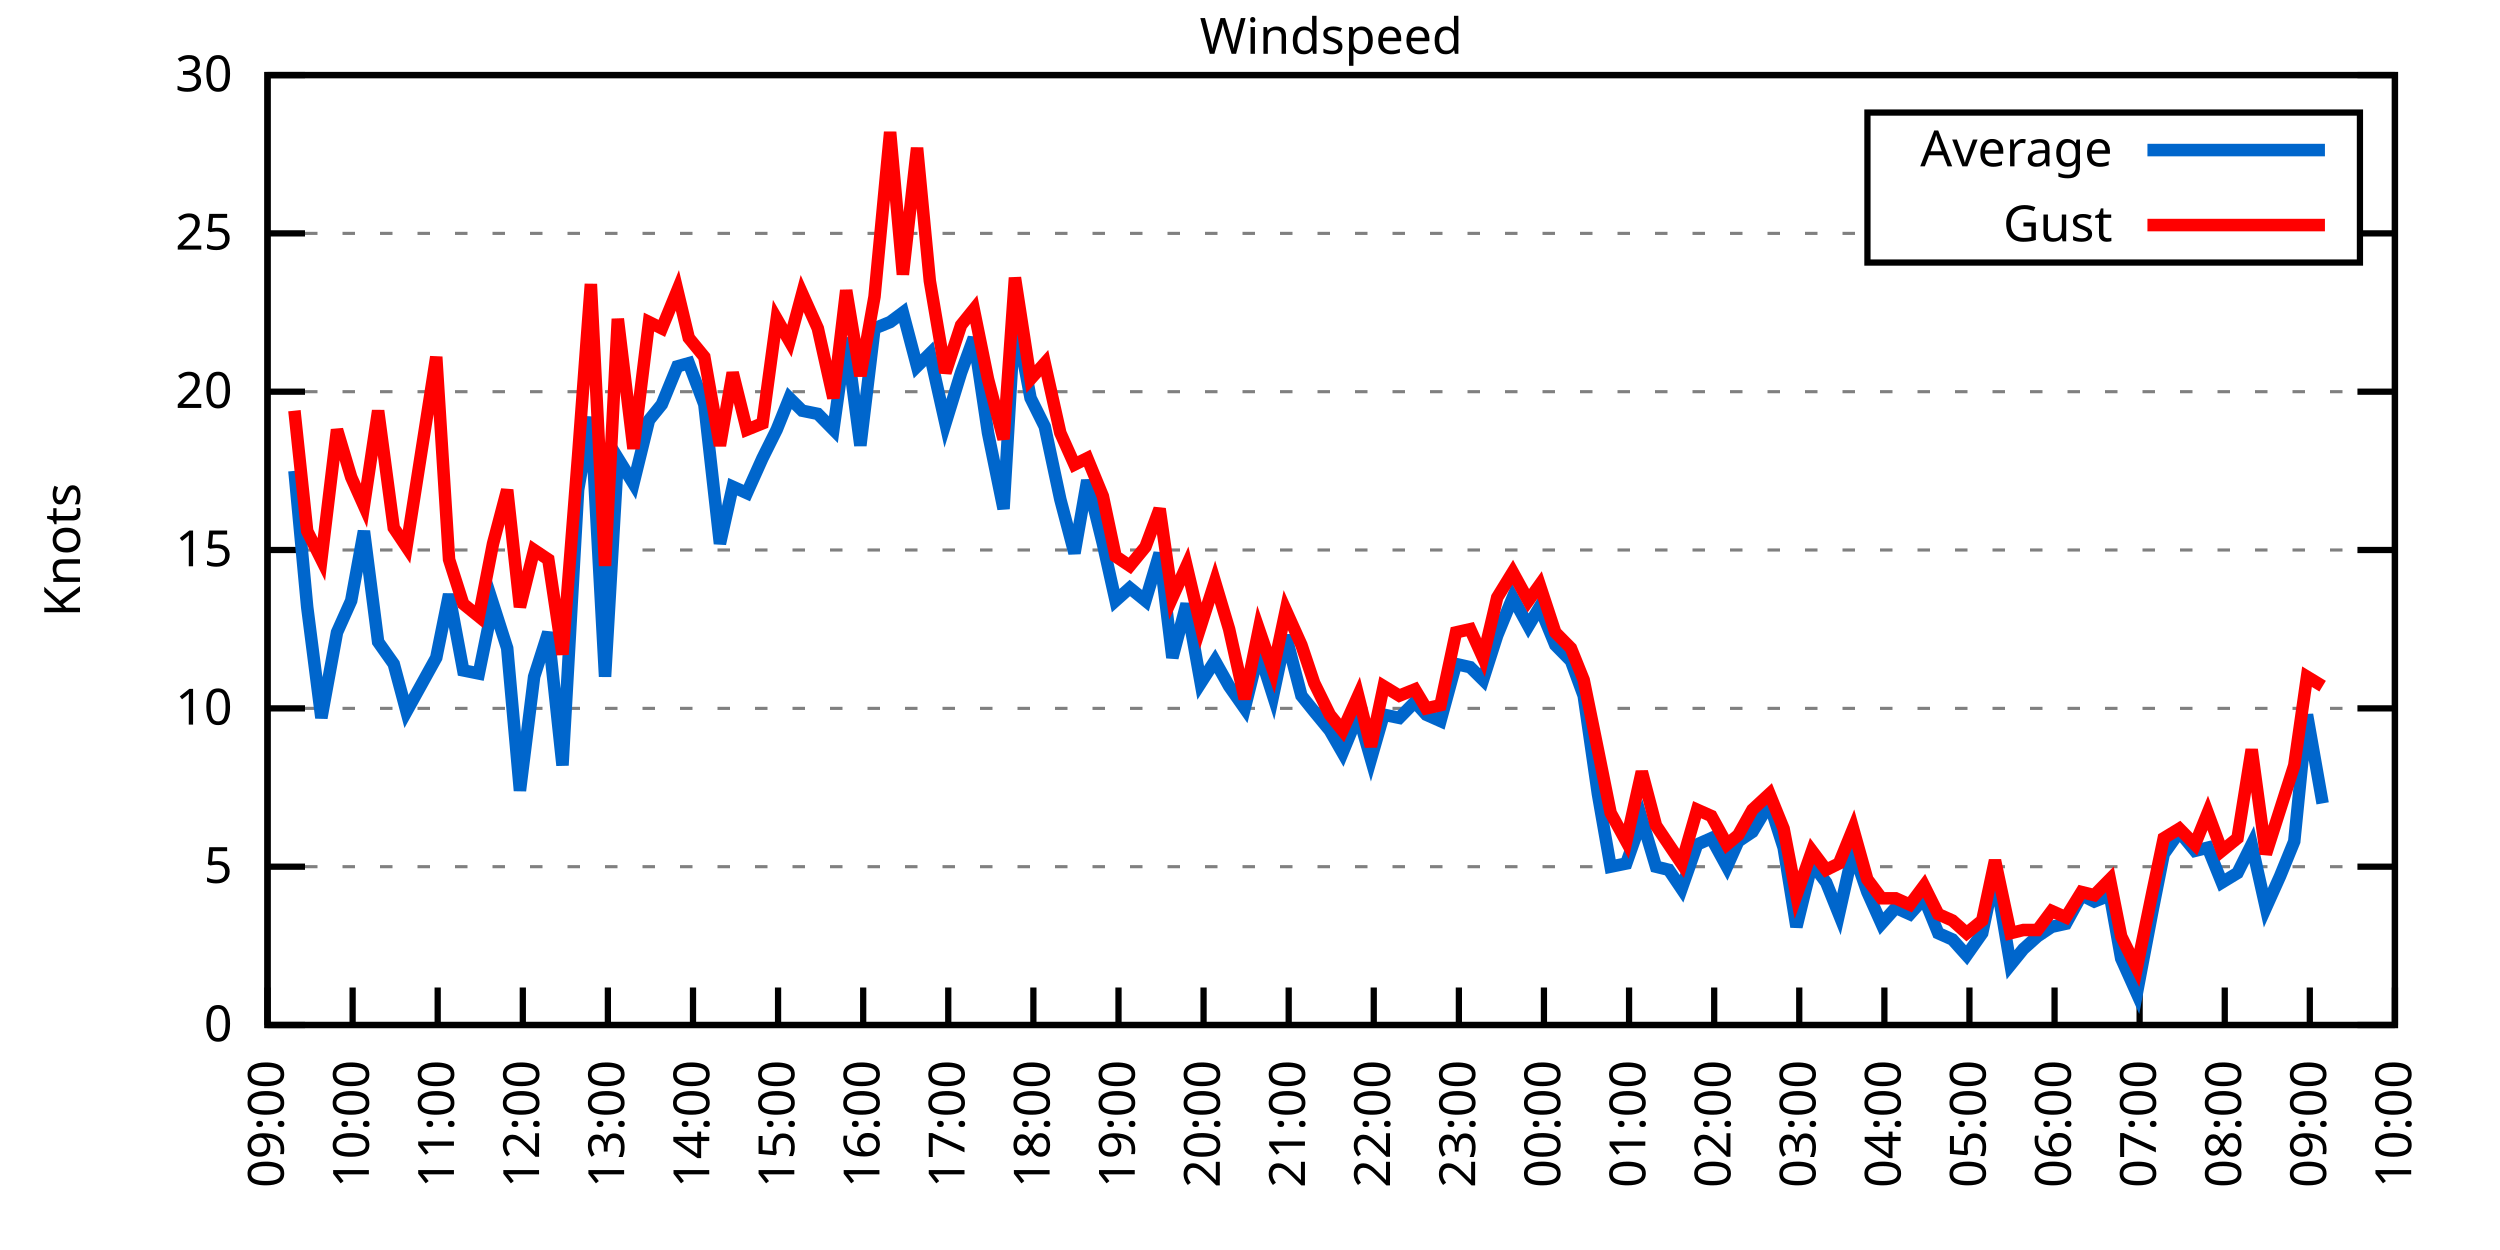
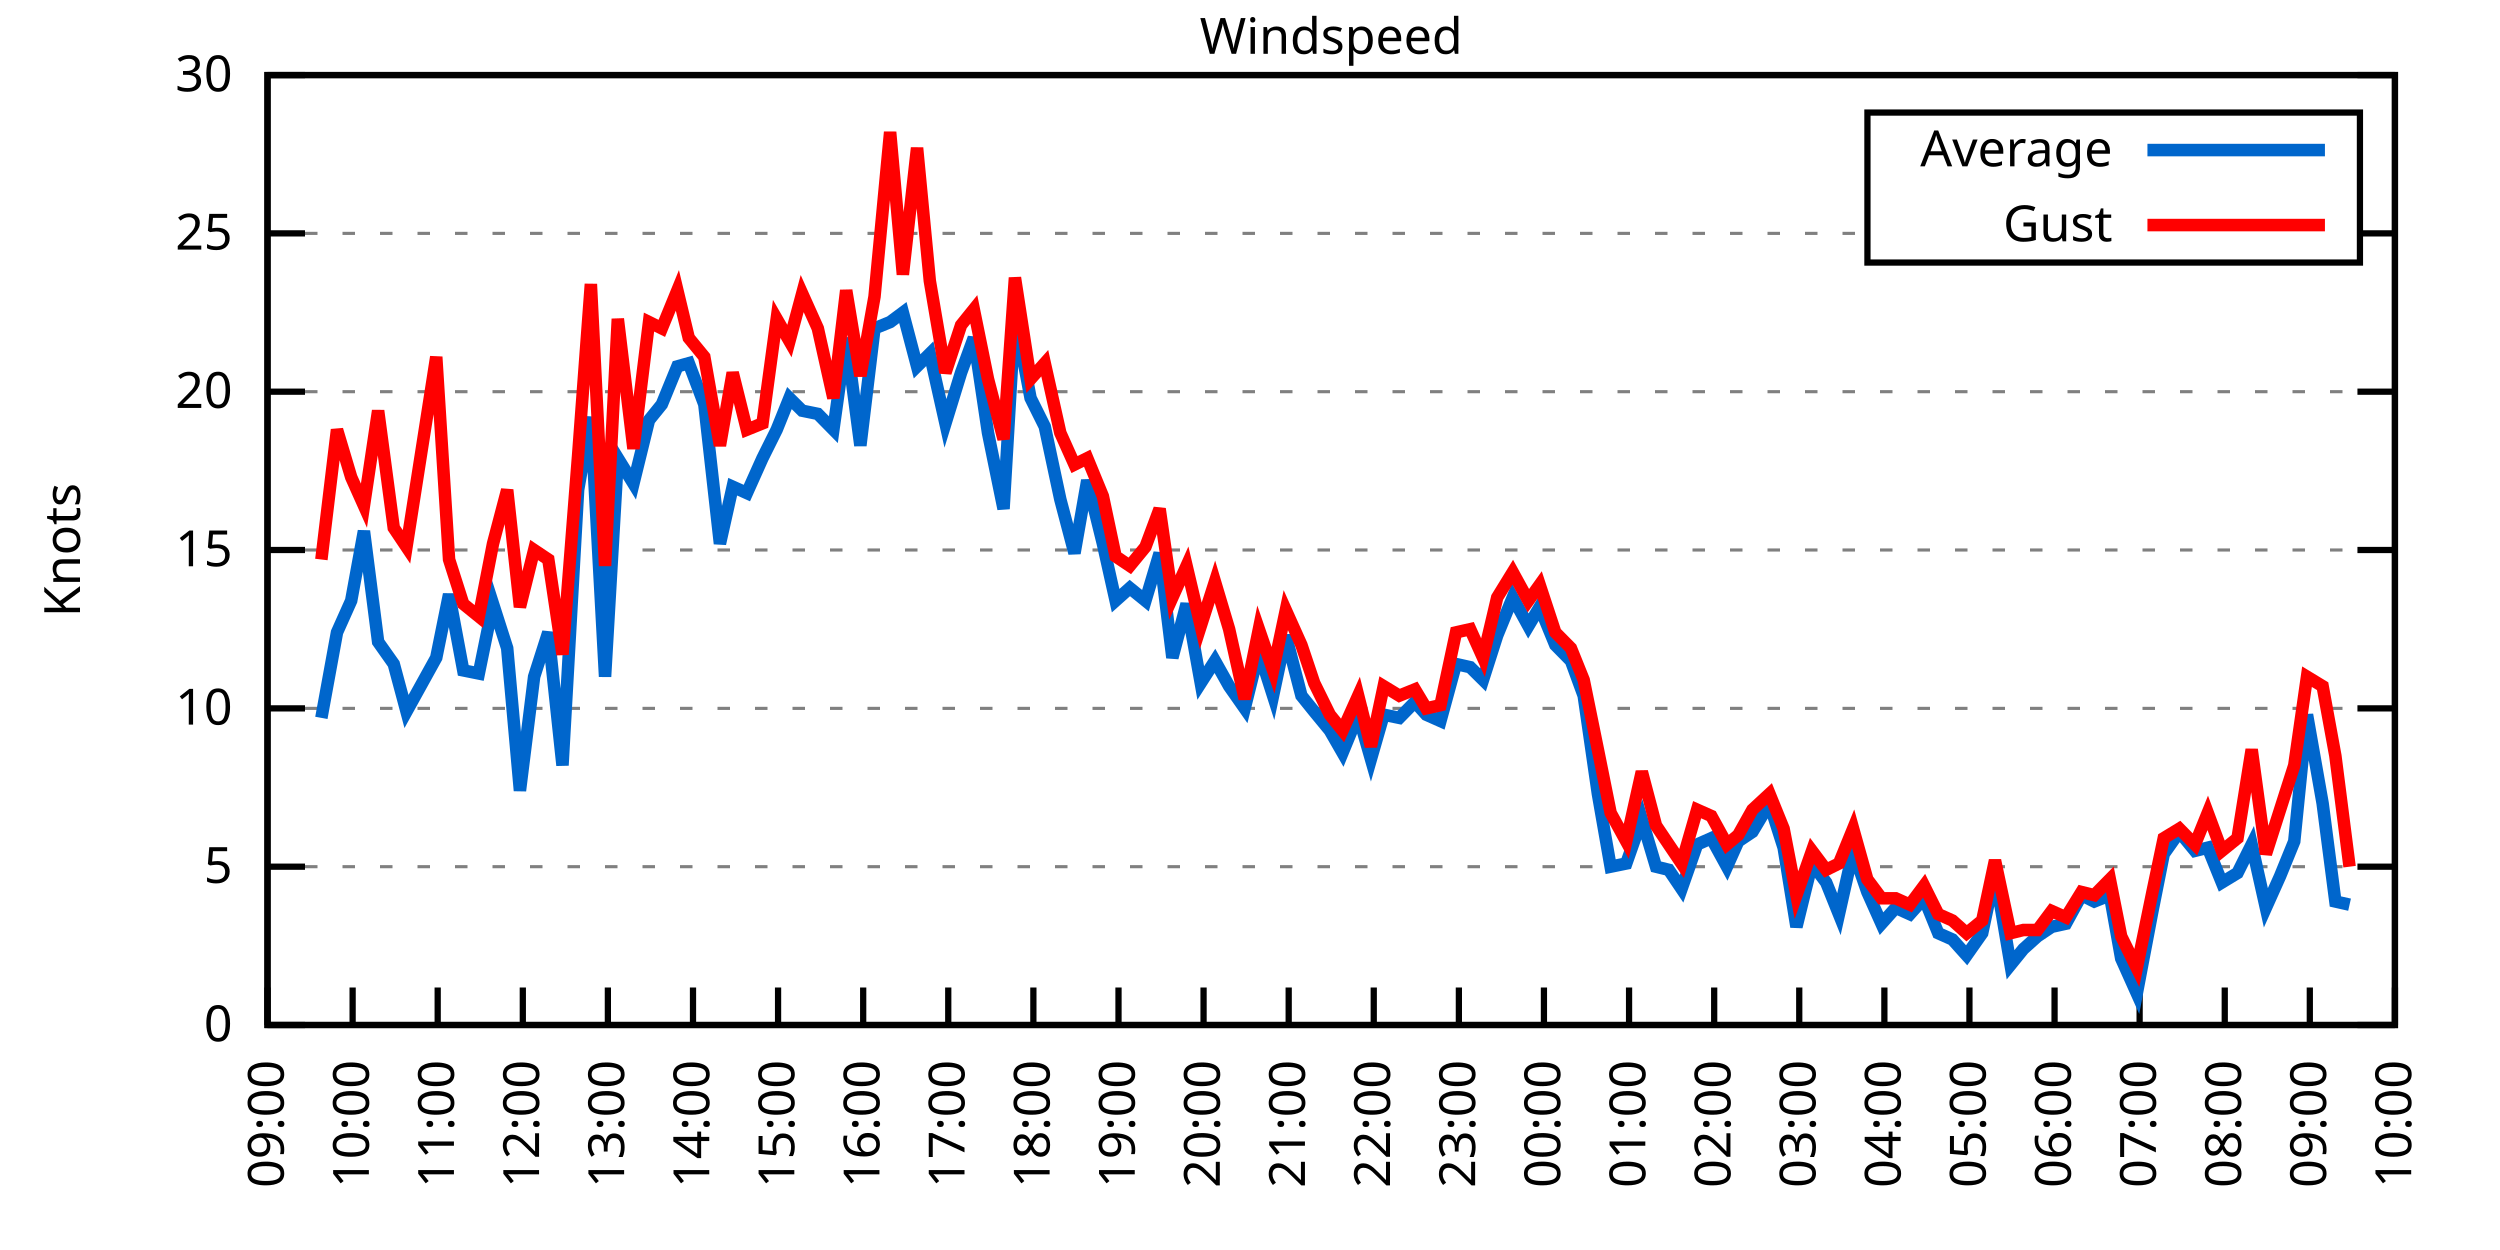
<svg xmlns="http://www.w3.org/2000/svg" xmlns:xlink="http://www.w3.org/1999/xlink" width="400" height="200" viewBox="0 0 400 200">
  <g id="gnuplot_canvas">
    <rect x="0" y="0" width="400" height="200" fill="none" />
    <defs>
      <circle id="gpDot" r="0.5" stroke-width="0.5" stroke="currentColor" />
      <path id="gpPt0" stroke-width="0.333" stroke="currentColor" d="M-1,0 h2 M0,-1 v2" />
      <path id="gpPt1" stroke-width="0.333" stroke="currentColor" d="M-1,-1 L1,1 M1,-1 L-1,1" />
      <path id="gpPt2" stroke-width="0.333" stroke="currentColor" d="M-1,0 L1,0 M0,-1 L0,1 M-1,-1 L1,1 M-1,1 L1,-1" />
      <rect id="gpPt3" stroke-width="0.333" stroke="currentColor" x="-1" y="-1" width="2" height="2" />
      <rect id="gpPt4" stroke-width="0.333" stroke="currentColor" fill="currentColor" x="-1" y="-1" width="2" height="2" />
      <circle id="gpPt5" stroke-width="0.333" stroke="currentColor" cx="0" cy="0" r="1" />
      <use xlink:href="#gpPt5" id="gpPt6" fill="currentColor" stroke="none" />
      <path id="gpPt7" stroke-width="0.333" stroke="currentColor" d="M0,-1.33 L-1.33,0.67 L1.33,0.67 z" />
      <use xlink:href="#gpPt7" id="gpPt8" fill="currentColor" stroke="none" />
      <use xlink:href="#gpPt7" id="gpPt9" stroke="currentColor" transform="rotate(180)" />
      <use xlink:href="#gpPt9" id="gpPt10" fill="currentColor" stroke="none" />
      <use xlink:href="#gpPt3" id="gpPt11" stroke="currentColor" transform="rotate(45)" />
      <use xlink:href="#gpPt11" id="gpPt12" fill="currentColor" stroke="none" />
      <path id="gpPt13" stroke-width="0.333" stroke="currentColor" d="M0,1.330 L1.265,0.411 L0.782,-1.067 L-0.782,-1.076 L-1.265,0.411 z" />
      <use xlink:href="#gpPt13" id="gpPt14" fill="currentColor" stroke="none" />
      <filter id="textbox" filterUnits="objectBoundingBox" x="0" y="0" height="1" width="1">
        <feFlood flood-color="white" flood-opacity="1" result="bgnd" />
        <feComposite in="SourceGraphic" in2="bgnd" operator="atop" />
      </filter>
      <filter id="greybox" filterUnits="objectBoundingBox" x="0" y="0" height="1" width="1">
        <feFlood flood-color="lightgrey" flood-opacity="1" result="grey" />
        <feComposite in="SourceGraphic" in2="grey" operator="atop" />
      </filter>
    </defs>
    <g fill="none" color="white" stroke="currentColor" stroke-width="1.00" stroke-linecap="butt" stroke-linejoin="miter">
</g>
    <g fill="none" color="black" stroke="currentColor" stroke-width="1.00" stroke-linecap="butt" stroke-linejoin="miter">
      <g stroke="none" shape-rendering="crispEdges">
        <polygon fill="rgb(255, 255, 255)" points="42.80,164.00 383.18,164.00 383.18,12.02 42.80,12.02 " />
      </g>
    </g>
    <g fill="none" color="black" stroke="currentColor" stroke-width="1.00" stroke-linecap="butt" stroke-linejoin="miter">
</g>
    <g fill="none" color="black" stroke="black" stroke-width="0.50" stroke-linecap="butt" stroke-linejoin="miter">
</g>
    <g fill="none" color="gray" stroke="currentColor" stroke-width="0.50" stroke-linecap="butt" stroke-linejoin="miter">
      <path stroke="gray" stroke-dasharray="2,4" class="gridline" d="M42.80,164.00 L383.19,164.00  " />
    </g>
    <g fill="none" color="gray" stroke="gray" stroke-width="1.00" stroke-linecap="butt" stroke-linejoin="miter">
</g>
    <g fill="none" color="black" stroke="currentColor" stroke-width="1.00" stroke-linecap="butt" stroke-linejoin="miter">
      <path stroke="black" d="M42.80,164.00 L48.80,164.00 M383.19,164.00 L377.19,164.00  " />
      <g transform="translate(37.20,166.60)" stroke="none" fill="black" font-family="Sans" font-size="8.00" text-anchor="end">
        <text>
          <tspan font-family="Sans"> 0</tspan>
        </text>
      </g>
    </g>
    <g fill="none" color="black" stroke="currentColor" stroke-width="1.00" stroke-linecap="butt" stroke-linejoin="miter">
</g>
    <g fill="none" color="black" stroke="black" stroke-width="0.50" stroke-linecap="butt" stroke-linejoin="miter">
</g>
    <g fill="none" color="gray" stroke="currentColor" stroke-width="0.50" stroke-linecap="butt" stroke-linejoin="miter">
      <path stroke="gray" stroke-dasharray="2,4" class="gridline" d="M42.80,138.67 L383.19,138.67  " />
    </g>
    <g fill="none" color="gray" stroke="gray" stroke-width="1.00" stroke-linecap="butt" stroke-linejoin="miter">
</g>
    <g fill="none" color="black" stroke="currentColor" stroke-width="1.00" stroke-linecap="butt" stroke-linejoin="miter">
      <path stroke="black" d="M42.80,138.67 L48.80,138.67 M383.19,138.67 L377.19,138.67  " />
      <g transform="translate(37.20,141.27)" stroke="none" fill="black" font-family="Sans" font-size="8.00" text-anchor="end">
        <text>
          <tspan font-family="Sans"> 5</tspan>
        </text>
      </g>
    </g>
    <g fill="none" color="black" stroke="currentColor" stroke-width="1.00" stroke-linecap="butt" stroke-linejoin="miter">
</g>
    <g fill="none" color="black" stroke="black" stroke-width="0.50" stroke-linecap="butt" stroke-linejoin="miter">
</g>
    <g fill="none" color="gray" stroke="currentColor" stroke-width="0.50" stroke-linecap="butt" stroke-linejoin="miter">
      <path stroke="gray" stroke-dasharray="2,4" class="gridline" d="M42.80,113.34 L383.19,113.34  " />
    </g>
    <g fill="none" color="gray" stroke="gray" stroke-width="1.00" stroke-linecap="butt" stroke-linejoin="miter">
</g>
    <g fill="none" color="black" stroke="currentColor" stroke-width="1.00" stroke-linecap="butt" stroke-linejoin="miter">
      <path stroke="black" d="M42.80,113.34 L48.80,113.34 M383.19,113.34 L377.19,113.34  " />
      <g transform="translate(37.20,115.94)" stroke="none" fill="black" font-family="Sans" font-size="8.00" text-anchor="end">
        <text>
          <tspan font-family="Sans"> 10</tspan>
        </text>
      </g>
    </g>
    <g fill="none" color="black" stroke="currentColor" stroke-width="1.00" stroke-linecap="butt" stroke-linejoin="miter">
</g>
    <g fill="none" color="black" stroke="black" stroke-width="0.50" stroke-linecap="butt" stroke-linejoin="miter">
</g>
    <g fill="none" color="gray" stroke="currentColor" stroke-width="0.50" stroke-linecap="butt" stroke-linejoin="miter">
      <path stroke="gray" stroke-dasharray="2,4" class="gridline" d="M42.80,88.00 L383.19,88.00  " />
    </g>
    <g fill="none" color="gray" stroke="gray" stroke-width="1.00" stroke-linecap="butt" stroke-linejoin="miter">
</g>
    <g fill="none" color="black" stroke="currentColor" stroke-width="1.00" stroke-linecap="butt" stroke-linejoin="miter">
      <path stroke="black" d="M42.80,88.00 L48.80,88.00 M383.19,88.00 L377.19,88.00  " />
      <g transform="translate(37.20,90.60)" stroke="none" fill="black" font-family="Sans" font-size="8.00" text-anchor="end">
        <text>
          <tspan font-family="Sans"> 15</tspan>
        </text>
      </g>
    </g>
    <g fill="none" color="black" stroke="currentColor" stroke-width="1.00" stroke-linecap="butt" stroke-linejoin="miter">
</g>
    <g fill="none" color="black" stroke="black" stroke-width="0.50" stroke-linecap="butt" stroke-linejoin="miter">
</g>
    <g fill="none" color="gray" stroke="currentColor" stroke-width="0.50" stroke-linecap="butt" stroke-linejoin="miter">
      <path stroke="gray" stroke-dasharray="2,4" class="gridline" d="M42.80,62.67 L383.19,62.67  " />
    </g>
    <g fill="none" color="gray" stroke="gray" stroke-width="1.00" stroke-linecap="butt" stroke-linejoin="miter">
</g>
    <g fill="none" color="black" stroke="currentColor" stroke-width="1.00" stroke-linecap="butt" stroke-linejoin="miter">
      <path stroke="black" d="M42.80,62.67 L48.80,62.67 M383.19,62.67 L377.19,62.67  " />
      <g transform="translate(37.20,65.27)" stroke="none" fill="black" font-family="Sans" font-size="8.00" text-anchor="end">
        <text>
          <tspan font-family="Sans"> 20</tspan>
        </text>
      </g>
    </g>
    <g fill="none" color="black" stroke="currentColor" stroke-width="1.00" stroke-linecap="butt" stroke-linejoin="miter">
</g>
    <g fill="none" color="black" stroke="black" stroke-width="0.50" stroke-linecap="butt" stroke-linejoin="miter">
</g>
    <g fill="none" color="gray" stroke="currentColor" stroke-width="0.50" stroke-linecap="butt" stroke-linejoin="miter">
      <path stroke="gray" stroke-dasharray="2,4" class="gridline" d="M42.80,37.34 L298.79,37.34 M377.59,37.34 L383.19,37.34  " />
    </g>
    <g fill="none" color="gray" stroke="gray" stroke-width="1.00" stroke-linecap="butt" stroke-linejoin="miter">
</g>
    <g fill="none" color="black" stroke="currentColor" stroke-width="1.00" stroke-linecap="butt" stroke-linejoin="miter">
      <path stroke="black" d="M42.80,37.34 L48.80,37.34 M383.19,37.34 L377.19,37.34  " />
      <g transform="translate(37.20,39.94)" stroke="none" fill="black" font-family="Sans" font-size="8.00" text-anchor="end">
        <text>
          <tspan font-family="Sans"> 25</tspan>
        </text>
      </g>
    </g>
    <g fill="none" color="black" stroke="currentColor" stroke-width="1.00" stroke-linecap="butt" stroke-linejoin="miter">
</g>
    <g fill="none" color="black" stroke="black" stroke-width="0.50" stroke-linecap="butt" stroke-linejoin="miter">
</g>
    <g fill="none" color="gray" stroke="currentColor" stroke-width="0.50" stroke-linecap="butt" stroke-linejoin="miter">
      <path stroke="gray" stroke-dasharray="2,4" class="gridline" d="M42.80,12.01 L383.19,12.01  " />
    </g>
    <g fill="none" color="gray" stroke="gray" stroke-width="1.00" stroke-linecap="butt" stroke-linejoin="miter">
</g>
    <g fill="none" color="black" stroke="currentColor" stroke-width="1.00" stroke-linecap="butt" stroke-linejoin="miter">
      <path stroke="black" d="M42.80,12.01 L48.80,12.01 M383.19,12.01 L377.19,12.01  " />
      <g transform="translate(37.20,14.61)" stroke="none" fill="black" font-family="Sans" font-size="8.00" text-anchor="end">
        <text>
          <tspan font-family="Sans"> 30</tspan>
        </text>
      </g>
    </g>
    <g fill="none" color="black" stroke="currentColor" stroke-width="1.00" stroke-linecap="butt" stroke-linejoin="miter">
      <path stroke="black" d="M42.80,164.00 L42.80,158.00  " />
      <g transform="translate(45.40,169.60) rotate(270.00)" stroke="none" fill="black" font-family="Sans" font-size="8.00" text-anchor="end">
        <text>
          <tspan font-family="Sans">09:00</tspan>
        </text>
      </g>
    </g>
    <g fill="none" color="black" stroke="currentColor" stroke-width="1.00" stroke-linecap="butt" stroke-linejoin="miter">
      <path stroke="black" d="M56.42,164.00 L56.42,158.00  " />
      <g transform="translate(59.02,169.60) rotate(270.00)" stroke="none" fill="black" font-family="Sans" font-size="8.00" text-anchor="end">
        <text>
          <tspan font-family="Sans">10:00</tspan>
        </text>
      </g>
    </g>
    <g fill="none" color="black" stroke="currentColor" stroke-width="1.00" stroke-linecap="butt" stroke-linejoin="miter">
      <path stroke="black" d="M70.03,164.00 L70.03,158.00  " />
      <g transform="translate(72.63,169.60) rotate(270.00)" stroke="none" fill="black" font-family="Sans" font-size="8.00" text-anchor="end">
        <text>
          <tspan font-family="Sans">11:00</tspan>
        </text>
      </g>
    </g>
    <g fill="none" color="black" stroke="currentColor" stroke-width="1.00" stroke-linecap="butt" stroke-linejoin="miter">
      <path stroke="black" d="M83.65,164.00 L83.65,158.00  " />
      <g transform="translate(86.25,169.60) rotate(270.00)" stroke="none" fill="black" font-family="Sans" font-size="8.00" text-anchor="end">
        <text>
          <tspan font-family="Sans">12:00</tspan>
        </text>
      </g>
    </g>
    <g fill="none" color="black" stroke="currentColor" stroke-width="1.00" stroke-linecap="butt" stroke-linejoin="miter">
      <path stroke="black" d="M97.26,164.00 L97.26,158.00  " />
      <g transform="translate(99.86,169.60) rotate(270.00)" stroke="none" fill="black" font-family="Sans" font-size="8.00" text-anchor="end">
        <text>
          <tspan font-family="Sans">13:00</tspan>
        </text>
      </g>
    </g>
    <g fill="none" color="black" stroke="currentColor" stroke-width="1.00" stroke-linecap="butt" stroke-linejoin="miter">
      <path stroke="black" d="M110.88,164.00 L110.88,158.00  " />
      <g transform="translate(113.48,169.60) rotate(270.00)" stroke="none" fill="black" font-family="Sans" font-size="8.00" text-anchor="end">
        <text>
          <tspan font-family="Sans">14:00</tspan>
        </text>
      </g>
    </g>
    <g fill="none" color="black" stroke="currentColor" stroke-width="1.00" stroke-linecap="butt" stroke-linejoin="miter">
      <path stroke="black" d="M124.49,164.00 L124.49,158.00  " />
      <g transform="translate(127.09,169.60) rotate(270.00)" stroke="none" fill="black" font-family="Sans" font-size="8.00" text-anchor="end">
        <text>
          <tspan font-family="Sans">15:00</tspan>
        </text>
      </g>
    </g>
    <g fill="none" color="black" stroke="currentColor" stroke-width="1.00" stroke-linecap="butt" stroke-linejoin="miter">
      <path stroke="black" d="M138.11,164.00 L138.11,158.00  " />
      <g transform="translate(140.71,169.60) rotate(270.00)" stroke="none" fill="black" font-family="Sans" font-size="8.00" text-anchor="end">
        <text>
          <tspan font-family="Sans">16:00</tspan>
        </text>
      </g>
    </g>
    <g fill="none" color="black" stroke="currentColor" stroke-width="1.00" stroke-linecap="butt" stroke-linejoin="miter">
      <path stroke="black" d="M151.72,164.00 L151.72,158.00  " />
      <g transform="translate(154.32,169.60) rotate(270.00)" stroke="none" fill="black" font-family="Sans" font-size="8.00" text-anchor="end">
        <text>
          <tspan font-family="Sans">17:00</tspan>
        </text>
      </g>
    </g>
    <g fill="none" color="black" stroke="currentColor" stroke-width="1.00" stroke-linecap="butt" stroke-linejoin="miter">
      <path stroke="black" d="M165.34,164.00 L165.34,158.00  " />
      <g transform="translate(167.94,169.60) rotate(270.00)" stroke="none" fill="black" font-family="Sans" font-size="8.00" text-anchor="end">
        <text>
          <tspan font-family="Sans">18:00</tspan>
        </text>
      </g>
    </g>
    <g fill="none" color="black" stroke="currentColor" stroke-width="1.00" stroke-linecap="butt" stroke-linejoin="miter">
      <path stroke="black" d="M178.96,164.00 L178.96,158.00  " />
      <g transform="translate(181.56,169.60) rotate(270.00)" stroke="none" fill="black" font-family="Sans" font-size="8.00" text-anchor="end">
        <text>
          <tspan font-family="Sans">19:00</tspan>
        </text>
      </g>
    </g>
    <g fill="none" color="black" stroke="currentColor" stroke-width="1.00" stroke-linecap="butt" stroke-linejoin="miter">
      <path stroke="black" d="M192.57,164.00 L192.57,158.00  " />
      <g transform="translate(195.17,169.60) rotate(270.00)" stroke="none" fill="black" font-family="Sans" font-size="8.00" text-anchor="end">
        <text>
          <tspan font-family="Sans">20:00</tspan>
        </text>
      </g>
    </g>
    <g fill="none" color="black" stroke="currentColor" stroke-width="1.00" stroke-linecap="butt" stroke-linejoin="miter">
      <path stroke="black" d="M206.19,164.00 L206.19,158.00  " />
      <g transform="translate(208.79,169.60) rotate(270.00)" stroke="none" fill="black" font-family="Sans" font-size="8.00" text-anchor="end">
        <text>
          <tspan font-family="Sans">21:00</tspan>
        </text>
      </g>
    </g>
    <g fill="none" color="black" stroke="currentColor" stroke-width="1.00" stroke-linecap="butt" stroke-linejoin="miter">
      <path stroke="black" d="M219.80,164.00 L219.80,158.00  " />
      <g transform="translate(222.40,169.60) rotate(270.00)" stroke="none" fill="black" font-family="Sans" font-size="8.00" text-anchor="end">
        <text>
          <tspan font-family="Sans">22:00</tspan>
        </text>
      </g>
    </g>
    <g fill="none" color="black" stroke="currentColor" stroke-width="1.00" stroke-linecap="butt" stroke-linejoin="miter">
      <path stroke="black" d="M233.42,164.00 L233.42,158.00  " />
      <g transform="translate(236.02,169.60) rotate(270.00)" stroke="none" fill="black" font-family="Sans" font-size="8.00" text-anchor="end">
        <text>
          <tspan font-family="Sans">23:00</tspan>
        </text>
      </g>
    </g>
    <g fill="none" color="black" stroke="currentColor" stroke-width="1.00" stroke-linecap="butt" stroke-linejoin="miter">
      <path stroke="black" d="M247.03,164.00 L247.03,158.00  " />
      <g transform="translate(249.63,169.60) rotate(270.00)" stroke="none" fill="black" font-family="Sans" font-size="8.00" text-anchor="end">
        <text>
          <tspan font-family="Sans">00:00</tspan>
        </text>
      </g>
    </g>
    <g fill="none" color="black" stroke="currentColor" stroke-width="1.00" stroke-linecap="butt" stroke-linejoin="miter">
      <path stroke="black" d="M260.65,164.00 L260.65,158.00  " />
      <g transform="translate(263.25,169.60) rotate(270.00)" stroke="none" fill="black" font-family="Sans" font-size="8.00" text-anchor="end">
        <text>
          <tspan font-family="Sans">01:00</tspan>
        </text>
      </g>
    </g>
    <g fill="none" color="black" stroke="currentColor" stroke-width="1.00" stroke-linecap="butt" stroke-linejoin="miter">
      <path stroke="black" d="M274.27,164.00 L274.27,158.00  " />
      <g transform="translate(276.87,169.60) rotate(270.00)" stroke="none" fill="black" font-family="Sans" font-size="8.00" text-anchor="end">
        <text>
          <tspan font-family="Sans">02:00</tspan>
        </text>
      </g>
    </g>
    <g fill="none" color="black" stroke="currentColor" stroke-width="1.00" stroke-linecap="butt" stroke-linejoin="miter">
      <path stroke="black" d="M287.88,164.00 L287.88,158.00  " />
      <g transform="translate(290.48,169.60) rotate(270.00)" stroke="none" fill="black" font-family="Sans" font-size="8.00" text-anchor="end">
        <text>
          <tspan font-family="Sans">03:00</tspan>
        </text>
      </g>
    </g>
    <g fill="none" color="black" stroke="currentColor" stroke-width="1.00" stroke-linecap="butt" stroke-linejoin="miter">
      <path stroke="black" d="M301.50,164.00 L301.50,158.00  " />
      <g transform="translate(304.10,169.60) rotate(270.00)" stroke="none" fill="black" font-family="Sans" font-size="8.00" text-anchor="end">
        <text>
          <tspan font-family="Sans">04:00</tspan>
        </text>
      </g>
    </g>
    <g fill="none" color="black" stroke="currentColor" stroke-width="1.00" stroke-linecap="butt" stroke-linejoin="miter">
      <path stroke="black" d="M315.11,164.00 L315.11,158.00  " />
      <g transform="translate(317.71,169.60) rotate(270.00)" stroke="none" fill="black" font-family="Sans" font-size="8.00" text-anchor="end">
        <text>
          <tspan font-family="Sans">05:00</tspan>
        </text>
      </g>
    </g>
    <g fill="none" color="black" stroke="currentColor" stroke-width="1.00" stroke-linecap="butt" stroke-linejoin="miter">
      <path stroke="black" d="M328.73,164.00 L328.73,158.00  " />
      <g transform="translate(331.33,169.60) rotate(270.00)" stroke="none" fill="black" font-family="Sans" font-size="8.00" text-anchor="end">
        <text>
          <tspan font-family="Sans">06:00</tspan>
        </text>
      </g>
    </g>
    <g fill="none" color="black" stroke="currentColor" stroke-width="1.00" stroke-linecap="butt" stroke-linejoin="miter">
      <path stroke="black" d="M342.34,164.00 L342.34,158.00  " />
      <g transform="translate(344.94,169.60) rotate(270.00)" stroke="none" fill="black" font-family="Sans" font-size="8.00" text-anchor="end">
        <text>
          <tspan font-family="Sans">07:00</tspan>
        </text>
      </g>
    </g>
    <g fill="none" color="black" stroke="currentColor" stroke-width="1.00" stroke-linecap="butt" stroke-linejoin="miter">
      <path stroke="black" d="M355.96,164.00 L355.96,158.00  " />
      <g transform="translate(358.56,169.60) rotate(270.00)" stroke="none" fill="black" font-family="Sans" font-size="8.00" text-anchor="end">
        <text>
          <tspan font-family="Sans">08:00</tspan>
        </text>
      </g>
    </g>
    <g fill="none" color="black" stroke="currentColor" stroke-width="1.00" stroke-linecap="butt" stroke-linejoin="miter">
      <path stroke="black" d="M369.57,164.00 L369.57,158.00  " />
      <g transform="translate(372.17,169.60) rotate(270.00)" stroke="none" fill="black" font-family="Sans" font-size="8.00" text-anchor="end">
        <text>
          <tspan font-family="Sans">09:00</tspan>
        </text>
      </g>
    </g>
    <g fill="none" color="black" stroke="currentColor" stroke-width="1.00" stroke-linecap="butt" stroke-linejoin="miter">
      <path stroke="black" d="M383.19,164.00 L383.19,158.00  " />
      <g transform="translate(385.79,169.60) rotate(270.00)" stroke="none" fill="black" font-family="Sans" font-size="8.00" text-anchor="end">
        <text>
          <tspan font-family="Sans">10:00</tspan>
        </text>
      </g>
    </g>
    <g fill="none" color="black" stroke="currentColor" stroke-width="1.00" stroke-linecap="butt" stroke-linejoin="miter">
</g>
    <g fill="none" color="black" stroke="currentColor" stroke-width="1.00" stroke-linecap="butt" stroke-linejoin="miter">
      <path stroke="black" d="M42.80,12.01 L42.80,164.00 L383.19,164.00 L383.19,12.01 L42.80,12.01 Z  " />
    </g>
    <g fill="none" color="black" stroke="currentColor" stroke-width="1.00" stroke-linecap="butt" stroke-linejoin="miter">
</g>
    <g fill="none" color="black" stroke="currentColor" stroke-width="1.00" stroke-linecap="butt" stroke-linejoin="miter">
      <path stroke="black" d="M298.79,42.01 L298.79,18.01 L377.59,18.01 L377.59,42.01 L298.79,42.01 Z  " />
    </g>
    <g id="Windspeed_plot_1">
      <g fill="none" color="white" stroke="black" stroke-width="2.00" stroke-linecap="butt" stroke-linejoin="miter">
</g>
      <g fill="none" color="black" stroke="currentColor" stroke-width="2.00" stroke-linecap="butt" stroke-linejoin="miter">
        <g transform="translate(337.99,26.61)" stroke="none" fill="black" font-family="Sans" font-size="8.00" text-anchor="end">
          <text>
            <tspan font-family="Sans">Average</tspan>
          </text>
        </g>
      </g>
      <g fill="none" color="black" stroke="currentColor" stroke-width="2.00" stroke-linecap="butt" stroke-linejoin="miter">
-         <path stroke="rgb(  0, 102, 204)" d="M343.59,24.01 L371.99,24.01 M47.11,75.34 L49.15,97.12 L51.42,114.86 L53.92,101.18 L56.19,96.11 L58.23,84.97   L60.50,102.70 L63.00,106.24 L65.04,113.84 L69.80,105.23 L71.85,95.10 L74.12,107.26 L76.61,107.76 L78.88,96.62   L81.15,103.71 L83.19,126.51 L85.46,108.27 L87.73,101.18 L90.00,122.46 L92.50,78.38 L94.54,66.73 L96.81,108.27   L98.85,73.31 L101.35,77.37 L103.84,67.23 L105.89,64.70 L108.38,58.62 L110.20,58.11 L112.69,64.70 L115.19,86.99   L117.23,77.87 L119.50,78.89 L122.00,73.31 L124.27,68.75 L126.31,63.69 L128.35,65.71 L130.85,66.22 L133.34,68.75   L135.39,54.06 L137.66,71.29 L139.92,52.54 L142.42,51.53 L144.46,50.01 L146.73,58.62 L148.77,56.59 L151.27,67.74   L153.77,59.63 L155.81,54.06 L158.08,69.26 L160.57,81.42 L162.39,50.51 L164.89,63.69 L167.16,68.25 L169.65,79.90   L171.92,88.51 L173.96,76.86 L176.46,86.99 L178.50,96.11 L180.77,94.08 L183.27,96.11 L185.54,88.51 L187.58,105.23   L189.85,96.62 L192.12,109.28 L194.39,105.74 L196.66,109.79 L199.15,113.34 L201.42,104.22 L203.69,111.31 L205.73,101.68   L208.23,111.31 L210.27,113.84 L212.77,116.88 L214.81,120.43 L217.31,114.35 L219.35,121.44 L221.39,114.35 L223.89,114.86   L226.38,112.32 L228.20,114.35 L230.47,115.36 L232.96,106.24 L235.23,106.75 L237.28,108.78 L239.55,101.68 L242.04,95.60   L244.54,100.16 L246.35,97.12 L248.85,103.20 L251.35,105.74 L253.39,111.31 L255.66,127.02 L257.70,138.67 L260.20,138.16   L262.69,131.07 L264.96,138.67 L267.00,139.17 L269.05,142.21 L271.54,135.12 L273.81,134.11 L276.31,138.67 L278.12,134.62   L280.39,133.10 L283.12,128.54 L285.38,135.63 L287.43,148.29 L289.92,138.16 L292.19,141.20 L294.23,146.27 L296.50,136.14   L298.77,142.72 L301.04,147.79 L303.31,145.25 L305.58,146.27 L307.85,143.73 L310.12,149.31 L312.39,150.32 L314.66,152.85   L317.15,149.31 L319.20,139.68 L321.69,154.37 L323.74,151.84 L326.00,149.81 L328.27,148.29 L330.54,147.79 L333.04,143.23   L335.08,144.24 L337.58,143.23 L339.39,153.36 L341.89,158.93 L344.39,145.76 L346.20,136.64 L348.70,133.10 L351.19,136.14   L353.24,135.63 L355.50,141.20 L358.00,139.68 L360.27,135.12 L362.54,145.25 L364.81,140.19 L367.08,134.62 L369.12,114.35   L371.62,128.54  " />
+         <path stroke="rgb(  0, 102, 204)" d="M343.59,24.01 L371.99,24.01 M51.42,114.86 L53.92,101.18 L56.19,96.11 L58.23,84.97 L60.50,102.70 L63.00,106.24   L65.04,113.84 L69.80,105.23 L71.85,95.10 L74.12,107.26 L76.61,107.76 L78.88,96.62 L81.15,103.71 L83.19,126.51   L85.46,108.27 L87.73,101.18 L90.00,122.46 L92.50,78.38 L94.54,66.73 L96.81,108.27 L98.85,73.31 L101.35,77.37   L103.84,67.23 L105.89,64.70 L108.38,58.62 L110.20,58.11 L112.69,64.70 L115.19,86.99 L117.23,77.87 L119.50,78.89   L122.00,73.31 L124.27,68.75 L126.31,63.69 L128.35,65.71 L130.85,66.22 L133.34,68.75 L135.39,54.06 L137.66,71.29   L139.92,52.54 L142.42,51.53 L144.46,50.01 L146.73,58.62 L148.77,56.59 L151.27,67.74 L153.77,59.63 L155.81,54.06   L158.08,69.26 L160.57,81.42 L162.39,50.51 L164.89,63.69 L167.16,68.25 L169.65,79.90 L171.92,88.51 L173.96,76.86   L176.46,86.99 L178.50,96.11 L180.77,94.08 L183.27,96.11 L185.54,88.51 L187.58,105.23 L189.85,96.62 L192.12,109.28   L194.39,105.74 L196.66,109.79 L199.15,113.34 L201.42,104.22 L203.69,111.31 L205.73,101.68 L208.23,111.31 L210.27,113.84   L212.77,116.88 L214.81,120.43 L217.31,114.35 L219.35,121.44 L221.39,114.35 L223.89,114.86 L226.38,112.32 L228.20,114.35   L230.47,115.36 L232.96,106.24 L235.23,106.75 L237.28,108.78 L239.55,101.68 L242.04,95.60 L244.54,100.16 L246.35,97.12   L248.85,103.20 L251.35,105.74 L253.39,111.31 L255.66,127.02 L257.70,138.67 L260.20,138.16 L262.69,131.07 L264.96,138.67   L267.00,139.17 L269.05,142.21 L271.54,135.12 L273.81,134.11 L276.31,138.67 L278.12,134.62 L280.39,133.10 L283.12,128.54   L285.38,135.63 L287.43,148.29 L289.92,138.16 L292.19,141.20 L294.23,146.27 L296.50,136.14 L298.77,142.72 L301.04,147.79   L303.31,145.25 L305.58,146.27 L307.85,143.73 L310.12,149.31 L312.39,150.32 L314.66,152.85 L317.15,149.31 L319.20,139.68   L321.69,154.37 L323.74,151.84 L326.00,149.81 L328.27,148.29 L330.54,147.79 L333.04,143.23 L335.08,144.24 L337.58,143.23   L339.39,153.36 L341.89,158.93 L344.39,145.76 L346.20,136.64 L348.70,133.10 L351.19,136.14 L353.24,135.63 L355.50,141.20   L358.00,139.68 L360.27,135.12 L362.54,145.25 L364.81,140.19 L367.08,134.62 L369.12,114.35 L371.62,128.54 L373.66,144.24   L375.93,144.75  " />
      </g>
    </g>
    <g id="Windspeed_plot_2">
      <g fill="none" color="black" stroke="currentColor" stroke-width="2.00" stroke-linecap="butt" stroke-linejoin="miter">
        <g transform="translate(337.99,38.61)" stroke="none" fill="black" font-family="Sans" font-size="8.00" text-anchor="end">
          <text>
            <tspan font-family="Sans">Gust</tspan>
          </text>
        </g>
      </g>
      <g fill="none" color="black" stroke="currentColor" stroke-width="2.00" stroke-linecap="butt" stroke-linejoin="miter">
-         <path stroke="rgb(255,   0,   0)" d="M343.59,36.01 L371.99,36.01 M47.11,65.71 L49.15,84.97 L51.42,89.52 L53.92,68.75 L56.19,76.35 L58.23,80.91   L60.50,65.71 L63.00,84.46 L65.04,87.50 L69.80,57.10 L71.85,89.52 L74.12,96.62 L76.61,98.64 L78.88,86.99   L81.15,78.38 L83.19,97.12 L85.46,88.00 L87.73,89.52 L90.00,104.72 L92.50,72.81 L94.54,45.45 L96.81,90.54   L98.85,51.02 L101.35,71.79 L103.84,51.53 L105.89,52.54 L108.38,46.46 L110.20,54.06 L112.69,57.10 L115.19,71.29   L117.23,59.63 L119.50,68.75 L122.00,67.74 L124.27,51.02 L126.31,54.57 L128.35,46.97 L130.85,52.54 L133.34,63.69   L135.39,46.46 L137.66,60.14 L139.92,47.47 L142.42,21.13 L144.46,43.93 L146.73,23.66 L148.77,44.94 L151.27,59.63   L153.77,52.03 L155.81,49.50 L158.08,60.65 L160.57,70.27 L162.39,44.43 L164.89,60.65 L167.16,58.11 L169.65,69.26   L171.92,74.33 L173.96,73.31 L176.46,79.39 L178.50,89.02 L180.77,90.54 L183.27,87.50 L185.54,81.42 L187.58,95.60   L189.85,90.54 L192.12,100.16 L194.39,93.07 L196.66,100.67 L199.15,111.82 L201.42,100.67 L203.69,107.26 L205.73,97.63   L208.23,103.20 L210.27,109.28 L212.77,114.35 L214.81,116.88 L217.31,111.31 L219.35,119.42 L221.39,109.79 L223.89,111.31   L226.38,110.30 L228.20,113.34 L230.47,112.83 L232.96,101.18 L235.23,100.67 L237.28,105.23 L239.55,95.60 L242.04,91.55   L244.54,96.11 L246.35,93.58 L248.85,101.18 L251.35,103.71 L253.39,108.78 L255.66,119.92 L257.70,130.06 L260.20,134.62   L262.69,123.47 L264.96,132.08 L267.00,135.12 L269.05,138.16 L271.54,129.55 L273.81,130.56 L276.31,135.12 L278.12,133.60   L280.39,129.55 L283.12,127.02 L285.38,132.59 L287.43,143.23 L289.92,136.14 L292.19,139.17 L294.23,138.16 L296.50,132.59   L298.77,140.69 L301.04,143.73 L303.31,143.73 L305.58,144.75 L307.85,141.71 L310.12,146.27 L312.39,147.28 L314.66,149.31   L317.15,147.28 L319.20,137.66 L321.69,149.31 L323.74,148.80 L326.00,148.80 L328.27,145.76 L330.54,146.77 L333.04,142.72   L335.08,143.23 L337.58,140.69 L339.39,149.81 L341.89,154.88 L344.39,142.72 L346.20,134.11 L348.70,132.59 L351.19,135.12   L353.24,130.06 L355.50,136.14 L358.00,134.11 L360.27,119.92 L362.54,136.64 L364.81,129.55 L367.08,122.46 L369.12,108.27   L371.62,109.79  " />
+         <path stroke="rgb(255,   0,   0)" d="M343.59,36.01 L371.99,36.01 M51.42,89.52 L53.92,68.75 L56.19,76.35 L58.23,80.91 L60.50,65.71 L63.00,84.46   L65.04,87.50 L69.80,57.10 L71.85,89.52 L74.12,96.62 L76.61,98.64 L78.88,86.99 L81.15,78.38 L83.19,97.12   L85.46,88.00 L87.73,89.52 L90.00,104.72 L92.50,72.81 L94.54,45.45 L96.81,90.54 L98.85,51.02 L101.35,71.79   L103.84,51.53 L105.89,52.54 L108.38,46.46 L110.20,54.06 L112.69,57.10 L115.19,71.29 L117.23,59.63 L119.50,68.75   L122.00,67.74 L124.27,51.02 L126.31,54.57 L128.35,46.97 L130.85,52.54 L133.34,63.69 L135.39,46.46 L137.66,60.14   L139.92,47.47 L142.42,21.13 L144.46,43.93 L146.73,23.66 L148.77,44.94 L151.27,59.63 L153.77,52.03 L155.81,49.50   L158.08,60.65 L160.57,70.27 L162.39,44.43 L164.89,60.65 L167.16,58.11 L169.65,69.26 L171.92,74.33 L173.96,73.31   L176.46,79.39 L178.50,89.02 L180.77,90.54 L183.27,87.50 L185.54,81.42 L187.58,95.60 L189.85,90.54 L192.12,100.16   L194.39,93.07 L196.66,100.67 L199.15,111.82 L201.42,100.67 L203.69,107.26 L205.73,97.63 L208.23,103.20 L210.27,109.28   L212.77,114.35 L214.81,116.88 L217.31,111.31 L219.35,119.42 L221.39,109.79 L223.89,111.31 L226.38,110.30 L228.20,113.34   L230.47,112.83 L232.96,101.18 L235.23,100.67 L237.28,105.23 L239.55,95.60 L242.04,91.55 L244.54,96.11 L246.35,93.58   L248.85,101.18 L251.35,103.71 L253.39,108.78 L255.66,119.92 L257.70,130.06 L260.20,134.62 L262.69,123.47 L264.96,132.08   L267.00,135.12 L269.05,138.16 L271.54,129.55 L273.81,130.56 L276.31,135.12 L278.12,133.60 L280.39,129.55 L283.12,127.02   L285.38,132.59 L287.43,143.23 L289.92,136.14 L292.19,139.17 L294.23,138.16 L296.50,132.59 L298.77,140.69 L301.04,143.73   L303.31,143.73 L305.58,144.75 L307.85,141.71 L310.12,146.27 L312.39,147.28 L314.66,149.31 L317.15,147.28 L319.20,137.66   L321.69,149.31 L323.74,148.80 L326.00,148.80 L328.27,145.76 L330.54,146.77 L333.04,142.72 L335.08,143.23 L337.58,140.69   L339.39,149.81 L341.89,154.88 L344.39,142.72 L346.20,134.11 L348.70,132.59 L351.19,135.12 L353.24,130.06 L355.50,136.14   L358.00,134.11 L360.27,119.92 L362.54,136.64 L364.81,129.55 L367.08,122.46 L369.12,108.27 L371.62,109.79 L373.66,120.94   L375.93,138.67  " />
      </g>
    </g>
    <g fill="none" color="black" stroke="currentColor" stroke-width="2.00" stroke-linecap="butt" stroke-linejoin="miter">
</g>
    <g fill="none" color="black" stroke="black" stroke-width="1.00" stroke-linecap="butt" stroke-linejoin="miter">
</g>
    <g fill="none" color="black" stroke="currentColor" stroke-width="1.00" stroke-linecap="butt" stroke-linejoin="miter">
      <path stroke="black" d="M42.80,12.01 L42.80,164.00 L383.19,164.00 L383.19,12.01 L42.80,12.01 Z  " />
      <g transform="translate(12.80,88.01) rotate(270.00)" stroke="none" fill="black" font-family="Sans" font-size="8.00" text-anchor="middle">
        <text>
          <tspan font-family="Sans">Knots</tspan>
        </text>
      </g>
    </g>
    <g fill="none" color="black" stroke="currentColor" stroke-width="1.00" stroke-linecap="butt" stroke-linejoin="miter">
</g>
    <g fill="none" color="black" stroke="currentColor" stroke-width="1.00" stroke-linecap="butt" stroke-linejoin="miter">
      <g transform="translate(212.99,8.61)" stroke="none" fill="black" font-family="Sans" font-size="8.00" text-anchor="middle">
        <text>
          <tspan font-family="Sans">Windspeed</tspan>
        </text>
      </g>
    </g>
    <g fill="none" color="black" stroke="currentColor" stroke-width="1.00" stroke-linecap="butt" stroke-linejoin="miter">
</g>
  </g>
</svg>
